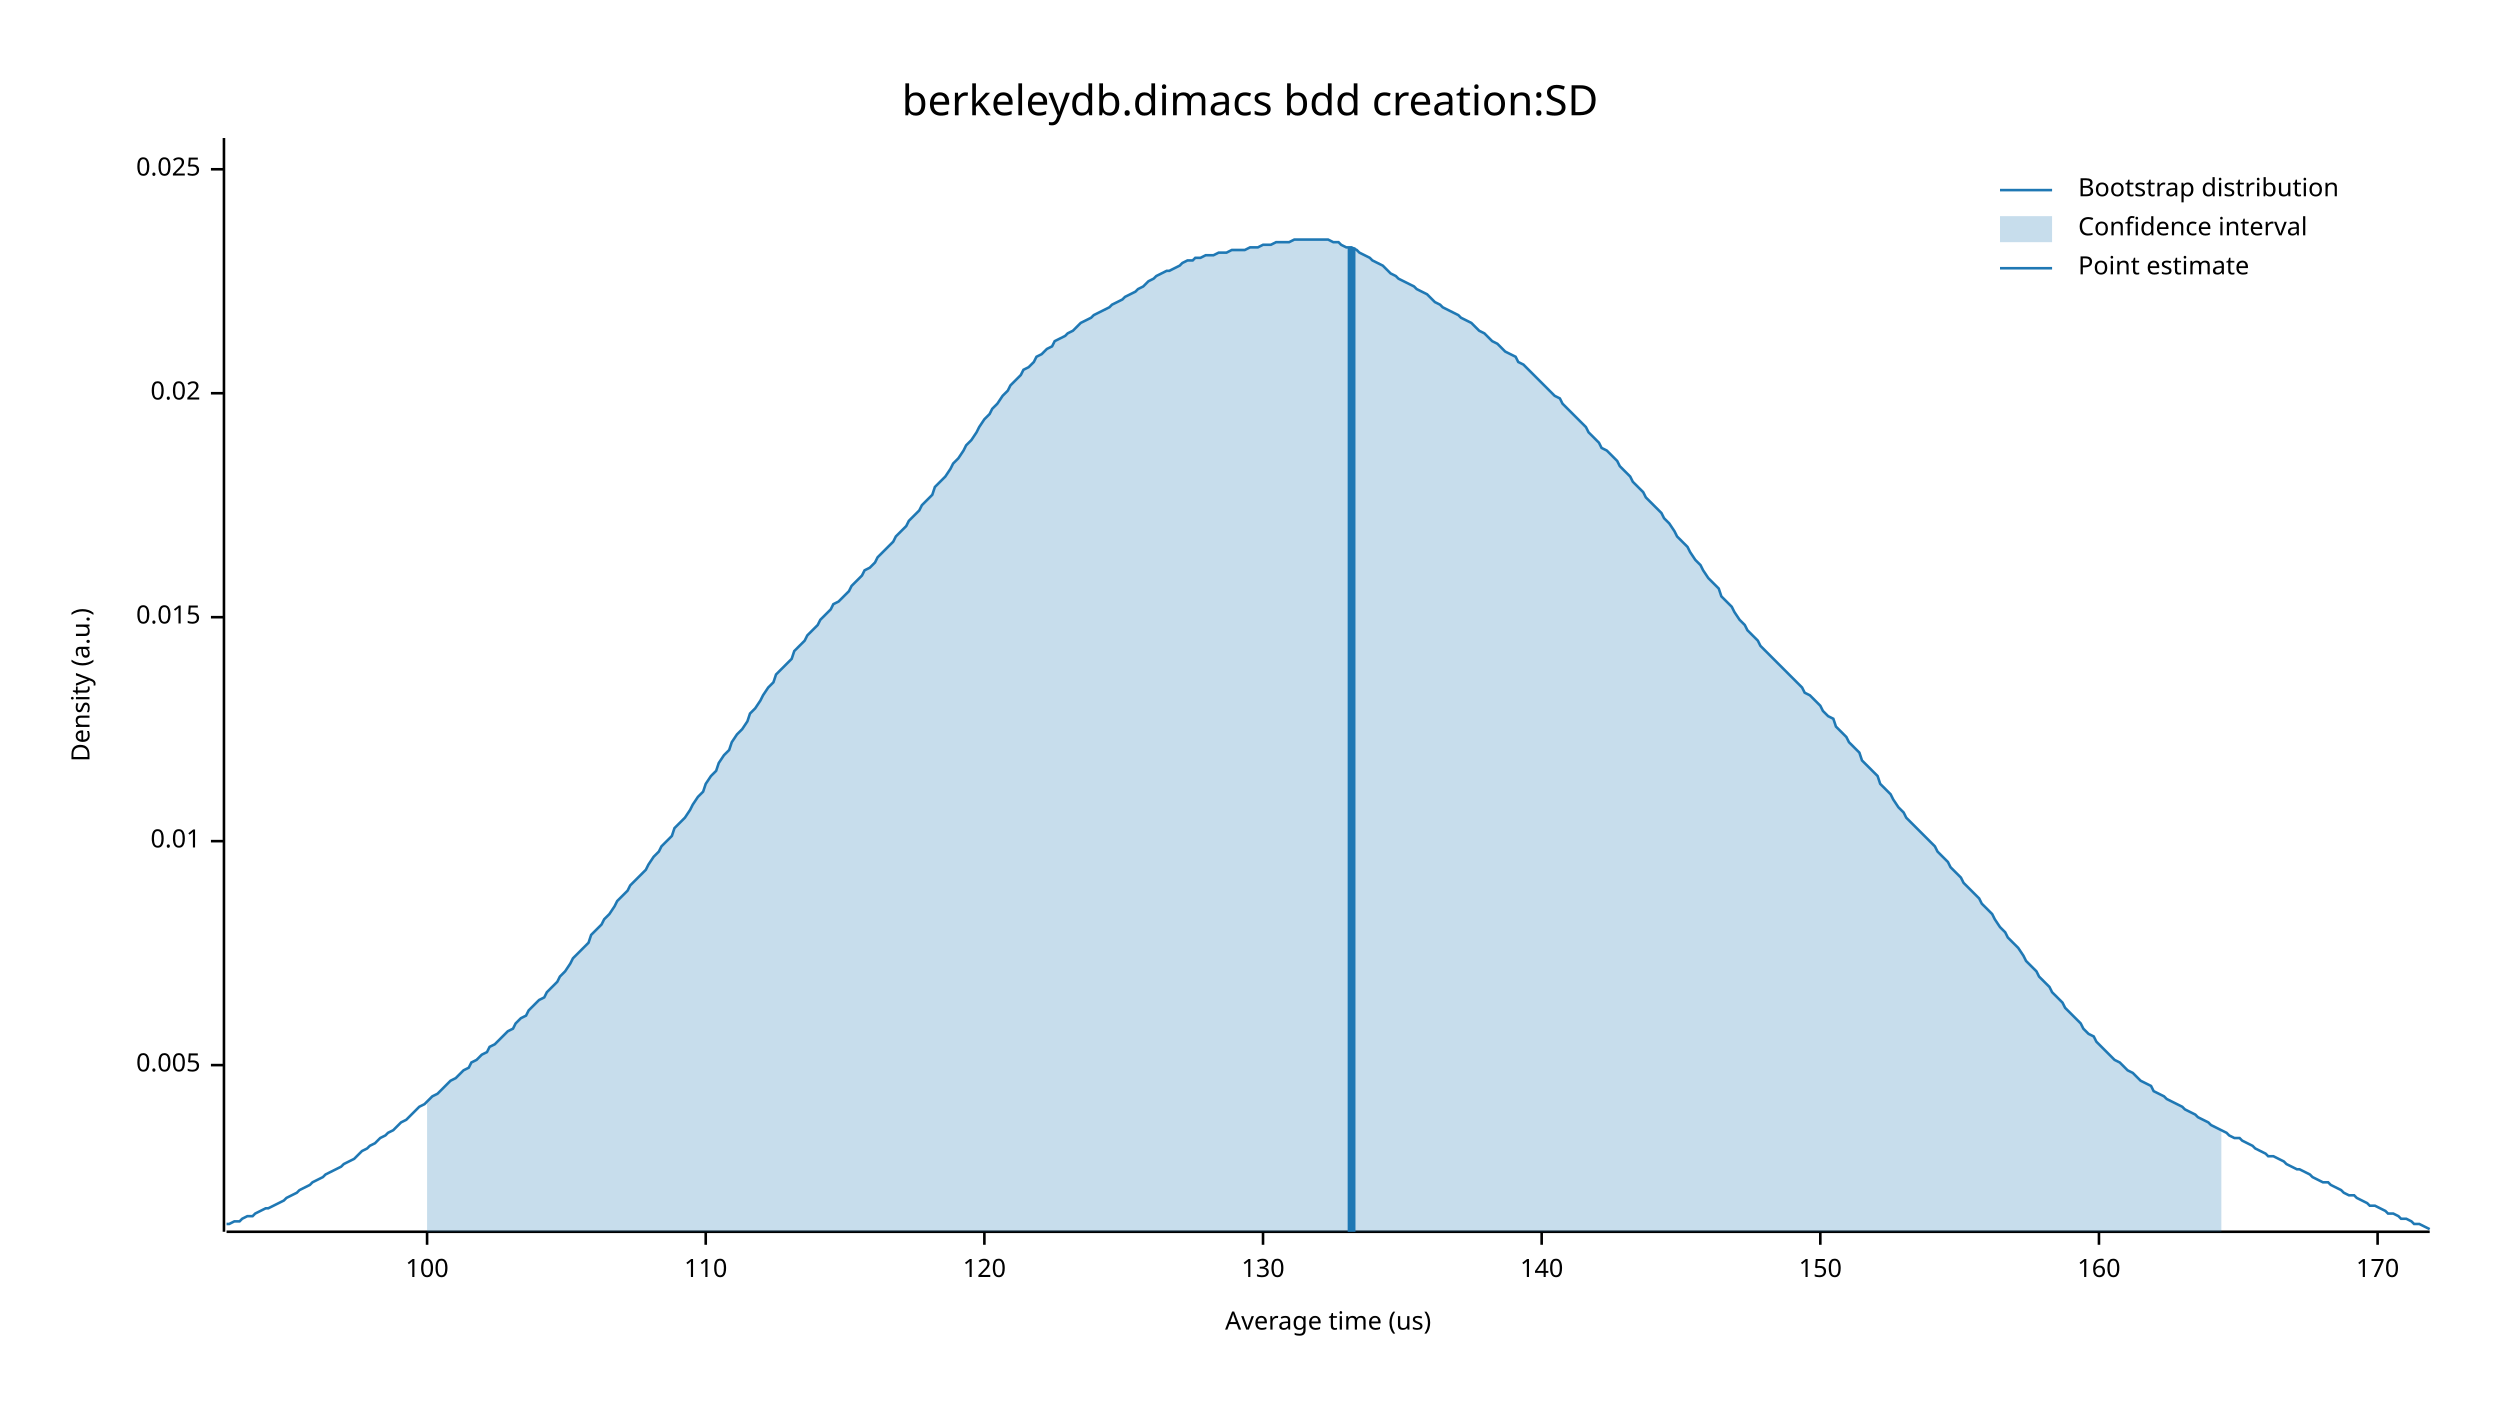
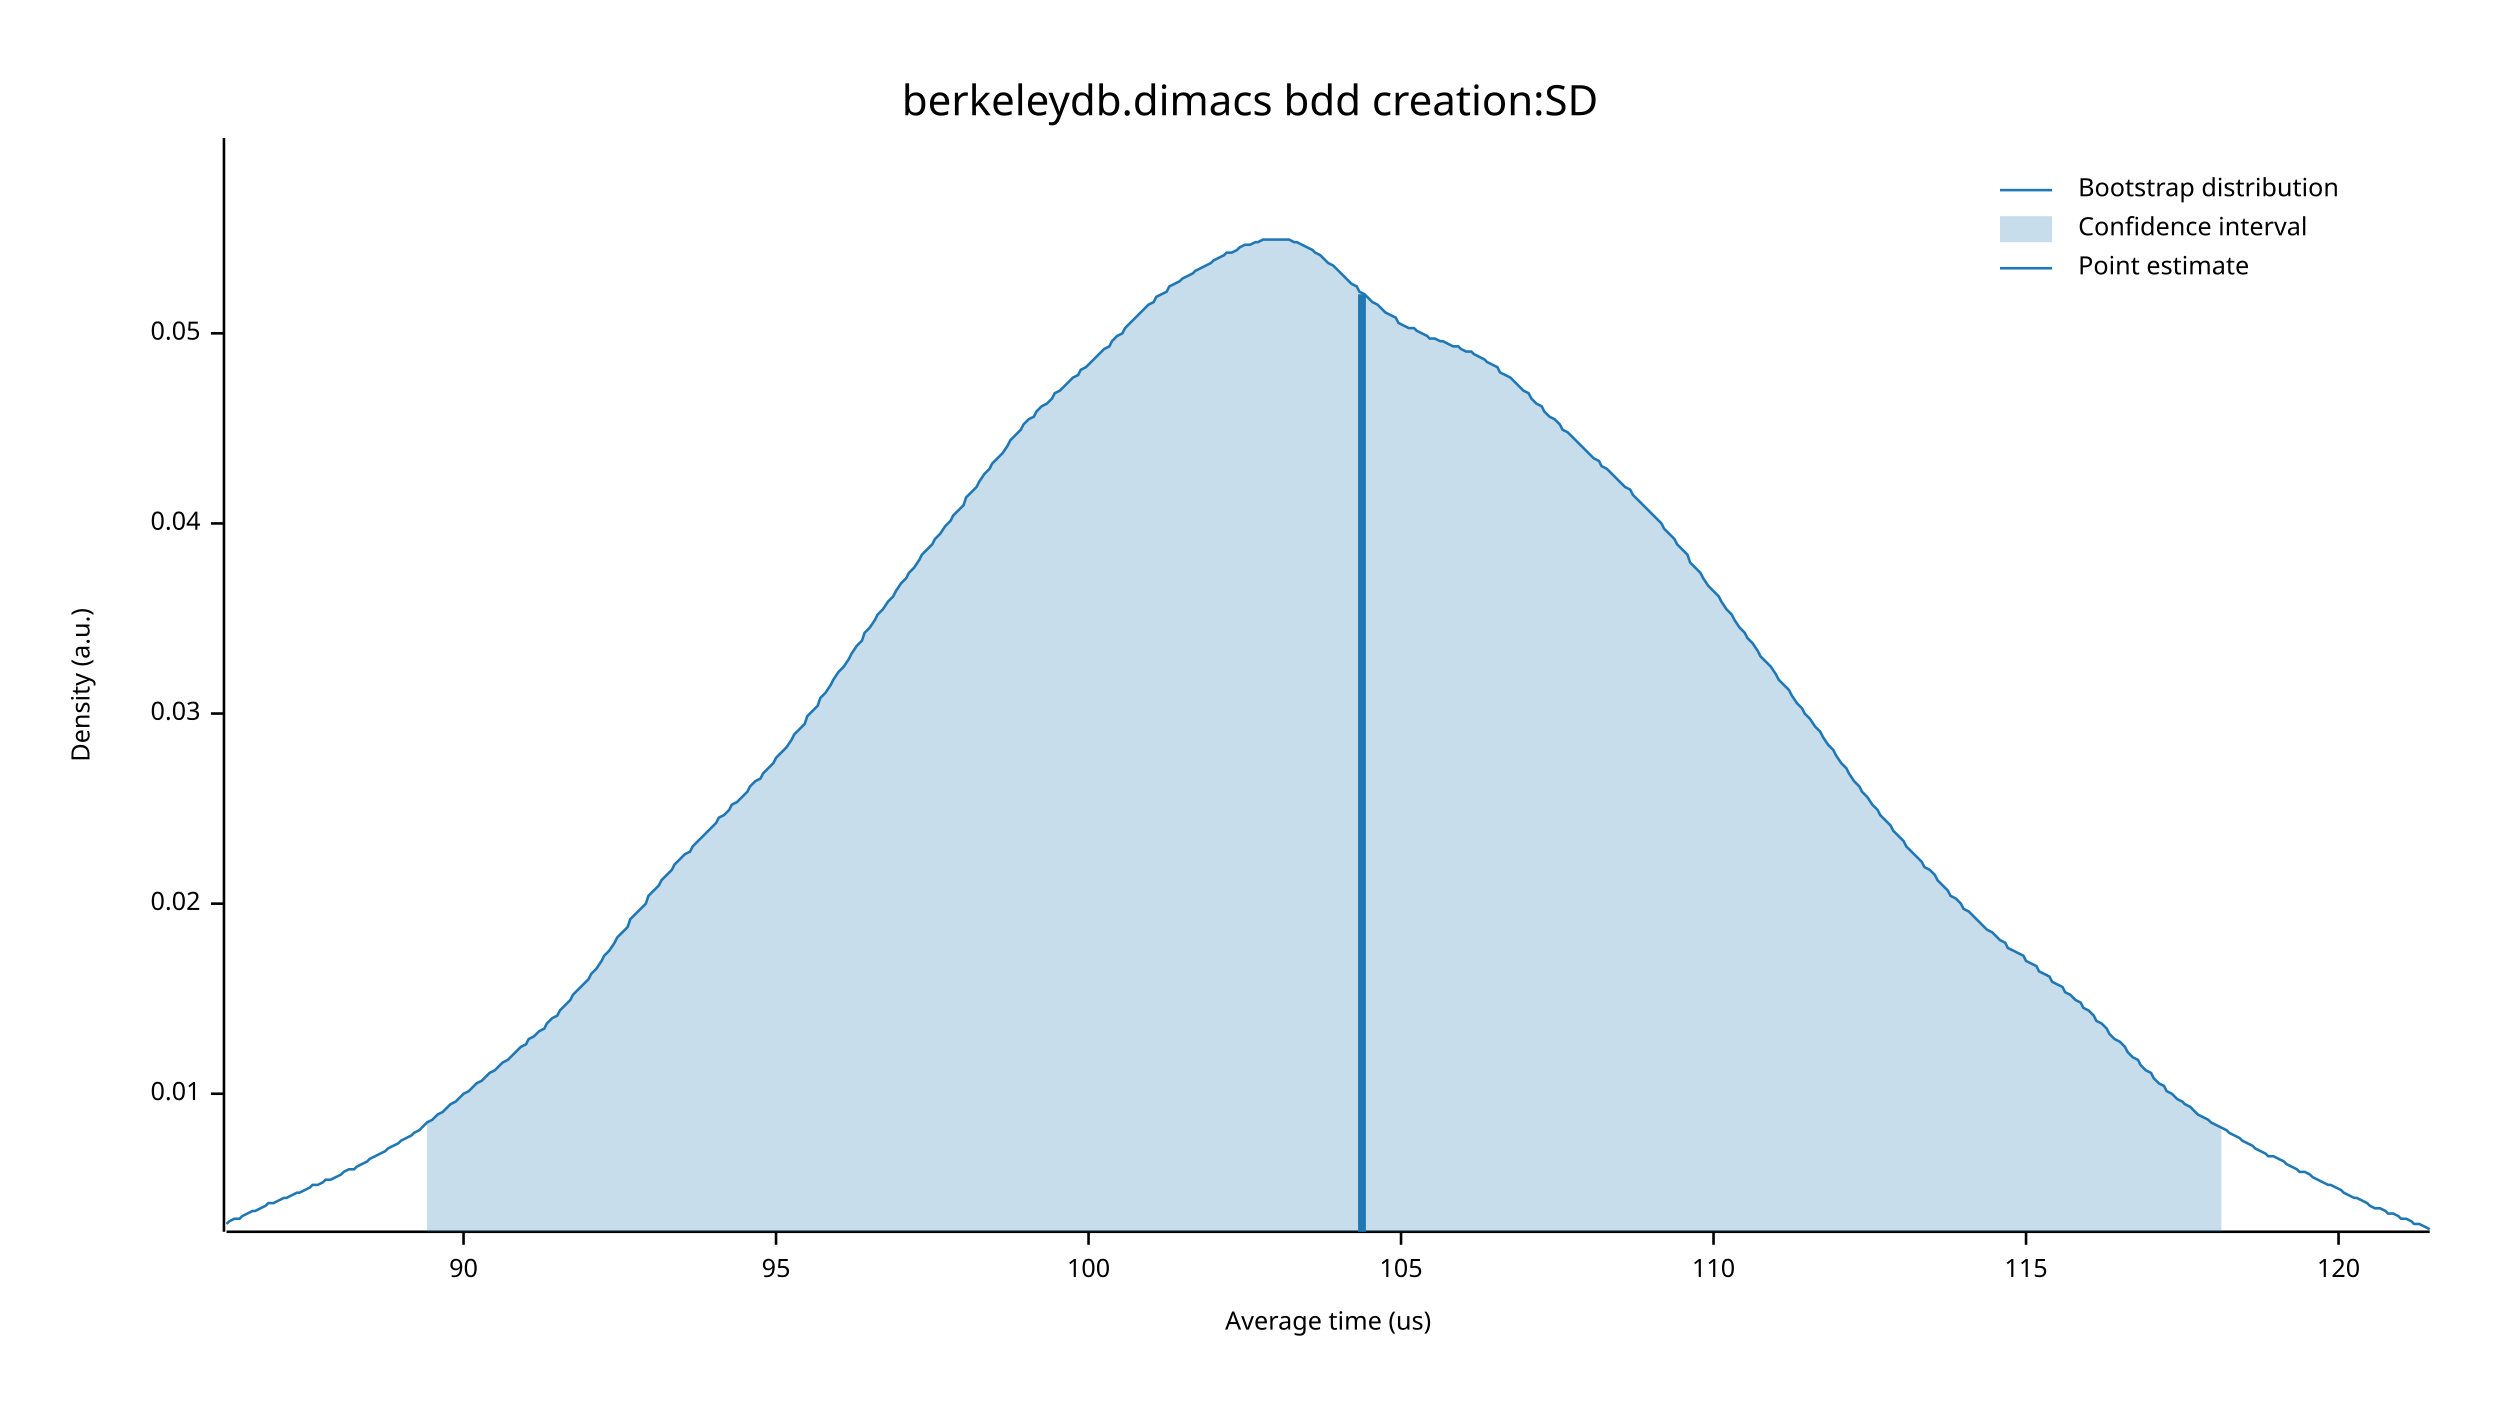
<svg xmlns="http://www.w3.org/2000/svg" width="960" height="540" viewBox="0 0 960 540">
  <text x="480" y="32" dy="0.76em" text-anchor="middle" font-family="sans-serif" font-size="16.129" opacity="1" fill="#000000">
berkeleydb.dimacs bdd creation:SD
</text>
  <text x="27" y="263" dy="0.76em" text-anchor="middle" font-family="sans-serif" font-size="9.677" opacity="1" fill="#000000" transform="rotate(270, 27, 263)">
Density (a.u.)
</text>
  <text x="510" y="513" dy="-0.5ex" text-anchor="middle" font-family="sans-serif" font-size="9.677" opacity="1" fill="#000000">
Average time (us)
</text>
  <polyline fill="none" opacity="1" stroke="#000000" stroke-width="1" points="86,53 86,473 " />
-   <text x="77" y="409" dy="0.5ex" text-anchor="end" font-family="sans-serif" font-size="9.677" opacity="1" fill="#000000">
- 0.005
- </text>
-   <polyline fill="none" opacity="1" stroke="#000000" stroke-width="1" points="81,409 86,409 " />
-   <text x="77" y="323" dy="0.5ex" text-anchor="end" font-family="sans-serif" font-size="9.677" opacity="1" fill="#000000">
+   <text x="77" y="420" dy="0.5ex" text-anchor="end" font-family="sans-serif" font-size="9.677" opacity="1" fill="#000000">
0.01
</text>
-   <polyline fill="none" opacity="1" stroke="#000000" stroke-width="1" points="81,323 86,323 " />
-   <text x="77" y="237" dy="0.5ex" text-anchor="end" font-family="sans-serif" font-size="9.677" opacity="1" fill="#000000">
- 0.015
- </text>
-   <polyline fill="none" opacity="1" stroke="#000000" stroke-width="1" points="81,237 86,237 " />
-   <text x="77" y="151" dy="0.5ex" text-anchor="end" font-family="sans-serif" font-size="9.677" opacity="1" fill="#000000">
+   <polyline fill="none" opacity="1" stroke="#000000" stroke-width="1" points="81,420 86,420 " />
+   <text x="77" y="347" dy="0.5ex" text-anchor="end" font-family="sans-serif" font-size="9.677" opacity="1" fill="#000000">
0.02
</text>
-   <polyline fill="none" opacity="1" stroke="#000000" stroke-width="1" points="81,151 86,151 " />
-   <text x="77" y="65" dy="0.5ex" text-anchor="end" font-family="sans-serif" font-size="9.677" opacity="1" fill="#000000">
- 0.025
+   <polyline fill="none" opacity="1" stroke="#000000" stroke-width="1" points="81,347 86,347 " />
+   <text x="77" y="274" dy="0.5ex" text-anchor="end" font-family="sans-serif" font-size="9.677" opacity="1" fill="#000000">
+ 0.03
</text>
-   <polyline fill="none" opacity="1" stroke="#000000" stroke-width="1" points="81,65 86,65 " />
+   <polyline fill="none" opacity="1" stroke="#000000" stroke-width="1" points="81,274 86,274 " />
+   <text x="77" y="201" dy="0.5ex" text-anchor="end" font-family="sans-serif" font-size="9.677" opacity="1" fill="#000000">
+ 0.04
+ </text>
+   <polyline fill="none" opacity="1" stroke="#000000" stroke-width="1" points="81,201 86,201 " />
+   <text x="77" y="128" dy="0.5ex" text-anchor="end" font-family="sans-serif" font-size="9.677" opacity="1" fill="#000000">
+ 0.05
+ </text>
+   <polyline fill="none" opacity="1" stroke="#000000" stroke-width="1" points="81,128 86,128 " />
  <polyline fill="none" opacity="1" stroke="#000000" stroke-width="1" points="87,473 933,473 " />
-   <text x="164" y="483" dy="0.76em" text-anchor="middle" font-family="sans-serif" font-size="9.677" opacity="1" fill="#000000">
+   <text x="178" y="483" dy="0.76em" text-anchor="middle" font-family="sans-serif" font-size="9.677" opacity="1" fill="#000000">
+ 90
+ </text>
+   <polyline fill="none" opacity="1" stroke="#000000" stroke-width="1" points="178,473 178,478 " />
+   <text x="298" y="483" dy="0.76em" text-anchor="middle" font-family="sans-serif" font-size="9.677" opacity="1" fill="#000000">
+ 95
+ </text>
+   <polyline fill="none" opacity="1" stroke="#000000" stroke-width="1" points="298,473 298,478 " />
+   <text x="418" y="483" dy="0.76em" text-anchor="middle" font-family="sans-serif" font-size="9.677" opacity="1" fill="#000000">
100
</text>
-   <polyline fill="none" opacity="1" stroke="#000000" stroke-width="1" points="164,473 164,478 " />
-   <text x="271" y="483" dy="0.76em" text-anchor="middle" font-family="sans-serif" font-size="9.677" opacity="1" fill="#000000">
+   <polyline fill="none" opacity="1" stroke="#000000" stroke-width="1" points="418,473 418,478 " />
+   <text x="538" y="483" dy="0.76em" text-anchor="middle" font-family="sans-serif" font-size="9.677" opacity="1" fill="#000000">
+ 105
+ </text>
+   <polyline fill="none" opacity="1" stroke="#000000" stroke-width="1" points="538,473 538,478 " />
+   <text x="658" y="483" dy="0.76em" text-anchor="middle" font-family="sans-serif" font-size="9.677" opacity="1" fill="#000000">
110
</text>
-   <polyline fill="none" opacity="1" stroke="#000000" stroke-width="1" points="271,473 271,478 " />
-   <text x="378" y="483" dy="0.76em" text-anchor="middle" font-family="sans-serif" font-size="9.677" opacity="1" fill="#000000">
+   <polyline fill="none" opacity="1" stroke="#000000" stroke-width="1" points="658,473 658,478 " />
+   <text x="778" y="483" dy="0.76em" text-anchor="middle" font-family="sans-serif" font-size="9.677" opacity="1" fill="#000000">
+ 115
+ </text>
+   <polyline fill="none" opacity="1" stroke="#000000" stroke-width="1" points="778,473 778,478 " />
+   <text x="898" y="483" dy="0.76em" text-anchor="middle" font-family="sans-serif" font-size="9.677" opacity="1" fill="#000000">
120
</text>
-   <polyline fill="none" opacity="1" stroke="#000000" stroke-width="1" points="378,473 378,478 " />
-   <text x="485" y="483" dy="0.76em" text-anchor="middle" font-family="sans-serif" font-size="9.677" opacity="1" fill="#000000">
- 130
- </text>
-   <polyline fill="none" opacity="1" stroke="#000000" stroke-width="1" points="485,473 485,478 " />
-   <text x="592" y="483" dy="0.76em" text-anchor="middle" font-family="sans-serif" font-size="9.677" opacity="1" fill="#000000">
- 140
- </text>
-   <polyline fill="none" opacity="1" stroke="#000000" stroke-width="1" points="592,473 592,478 " />
-   <text x="699" y="483" dy="0.76em" text-anchor="middle" font-family="sans-serif" font-size="9.677" opacity="1" fill="#000000">
- 150
- </text>
-   <polyline fill="none" opacity="1" stroke="#000000" stroke-width="1" points="699,473 699,478 " />
-   <text x="806" y="483" dy="0.76em" text-anchor="middle" font-family="sans-serif" font-size="9.677" opacity="1" fill="#000000">
- 160
- </text>
-   <polyline fill="none" opacity="1" stroke="#000000" stroke-width="1" points="806,473 806,478 " />
-   <text x="913" y="483" dy="0.76em" text-anchor="middle" font-family="sans-serif" font-size="9.677" opacity="1" fill="#000000">
- 170
- </text>
-   <polyline fill="none" opacity="1" stroke="#000000" stroke-width="1" points="913,473 913,478 " />
-   <polyline fill="none" opacity="1" stroke="#1F78B4" stroke-width="1" points="87,470 88,470 90,469 92,469 93,468 95,467 97,467 98,466 100,465 102,464 103,464 105,463 107,462 109,461 110,460 112,459 114,458 115,457 117,456 119,455 120,454 122,453 124,452 125,451 127,450 129,449 131,448 132,447 134,446 136,445 137,444 139,442 141,441 142,440 144,439 146,437 148,436 149,435 151,434 153,432 154,431 156,430 158,428 159,427 161,425 163,424 164,423 166,421 168,420 170,418 171,417 173,415 175,414 176,413 178,411 180,410 181,408 183,407 185,405 187,404 188,402 190,401 192,399 193,398 195,396 197,395 198,393 200,391 202,390 203,388 205,386 207,384 209,383 210,381 212,379 214,377 215,375 217,373 219,370 220,368 222,366 224,364 226,362 227,359 229,357 231,355 232,353 234,351 236,348 237,346 239,344 241,342 242,340 244,338 246,336 248,334 249,332 251,329 253,327 254,325 256,323 258,321 259,318 261,316 263,314 265,311 266,309 268,306 270,304 271,301 273,298 275,296 276,293 278,290 280,288 281,285 283,282 285,280 287,277 288,274 290,272 292,269 293,267 295,264 297,262 298,259 300,257 302,255 304,253 305,250 307,248 309,246 310,244 312,242 314,240 315,238 317,236 319,234 320,232 322,231 324,229 326,227 327,225 329,223 331,221 332,219 334,218 336,216 337,214 339,212 341,210 343,208 344,206 346,204 348,202 349,200 351,198 353,196 354,194 356,192 358,190 359,187 361,185 363,183 365,180 366,178 368,176 370,173 371,171 373,169 375,166 376,164 378,161 380,159 381,157 383,155 385,152 387,150 388,148 390,146 392,144 393,142 395,141 397,139 398,137 400,136 402,134 404,133 405,131 407,130 409,129 410,128 412,127 414,125 415,124 417,123 419,122 420,121 422,120 424,119 426,118 427,117 429,116 431,115 432,114 434,113 436,112 437,111 439,110 441,108 443,107 444,106 446,105 448,104 449,104 451,103 453,102 454,101 456,100 458,100 459,99 461,99 463,98 465,98 466,98 468,97 470,97 471,97 473,96 475,96 476,96 478,96 480,95 482,95 483,95 485,94 487,94 488,94 490,93 492,93 493,93 495,93 497,92 498,92 500,92 502,92 504,92 505,92 507,92 509,92 510,92 512,93 514,93 515,94 517,95 519,95 521,96 522,97 524,98 526,99 527,100 529,101 531,102 532,103 534,105 536,106 537,107 539,108 541,109 543,110 544,111 546,112 548,113 549,114 551,116 553,117 554,118 556,119 558,120 560,121 561,122 563,123 565,124 566,125 568,127 570,128 571,129 573,131 575,132 576,133 578,135 580,136 582,137 583,139 585,140 587,142 588,143 590,145 592,147 593,148 595,150 597,152 599,153 600,155 602,157 604,159 605,160 607,162 609,164 610,166 612,168 614,170 615,172 617,173 619,175 621,177 622,179 624,181 626,183 627,185 629,187 631,189 632,191 634,193 636,195 638,197 639,199 641,201 643,204 644,206 646,208 648,210 649,212 651,215 653,217 654,219 656,222 658,224 660,226 661,229 663,231 665,233 666,235 668,238 670,240 671,242 673,244 675,246 676,248 678,250 680,252 682,254 683,255 685,257 687,259 688,260 690,262 692,264 693,266 695,267 697,269 699,271 700,273 702,275 704,276 705,279 707,281 709,283 710,285 712,287 714,289 715,292 717,294 719,296 721,298 722,301 724,303 726,305 727,307 729,310 731,312 732,314 734,316 736,318 738,320 739,321 741,323 743,325 744,327 746,329 748,331 749,333 751,335 753,337 754,339 756,341 758,343 760,345 761,347 763,349 765,351 766,353 768,356 770,358 771,360 773,362 775,364 777,367 778,369 780,371 782,373 783,375 785,377 787,379 788,381 790,383 792,385 793,387 795,389 797,391 799,393 800,395 802,397 804,398 805,400 807,402 809,404 810,405 812,407 814,408 816,410 817,411 819,412 821,414 822,415 824,416 826,417 827,419 829,420 831,421 832,422 834,423 836,424 838,425 839,426 841,427 843,428 844,429 846,430 848,431 849,432 851,433 853,434 855,435 856,436 858,437 860,437 861,438 863,439 865,440 866,441 868,442 870,443 871,444 873,444 875,445 877,446 878,447 880,448 882,449 883,449 885,450 887,451 888,452 890,453 892,454 894,454 895,455 897,456 899,457 900,458 902,459 904,459 905,460 907,461 909,462 910,463 912,463 914,464 916,465 917,466 919,466 921,467 922,468 924,468 926,469 927,470 929,470 931,471 933,472 " />
-   <polygon opacity="0.25" fill="#1F78B4" points="164,423 166,421 168,420 170,418 171,417 173,415 175,414 176,413 178,411 180,410 181,408 183,407 185,405 187,404 188,402 190,401 192,399 193,398 195,396 197,395 198,393 200,391 202,390 203,388 205,386 207,384 209,383 210,381 212,379 214,377 215,375 217,373 219,370 220,368 222,366 224,364 226,362 227,359 229,357 231,355 232,353 234,351 236,348 237,346 239,344 241,342 242,340 244,338 246,336 248,334 249,332 251,329 253,327 254,325 256,323 258,321 259,318 261,316 263,314 265,311 266,309 268,306 270,304 271,301 273,298 275,296 276,293 278,290 280,288 281,285 283,282 285,280 287,277 288,274 290,272 292,269 293,267 295,264 297,262 298,259 300,257 302,255 304,253 305,250 307,248 309,246 310,244 312,242 314,240 315,238 317,236 319,234 320,232 322,231 324,229 326,227 327,225 329,223 331,221 332,219 334,218 336,216 337,214 339,212 341,210 343,208 344,206 346,204 348,202 349,200 351,198 353,196 354,194 356,192 358,190 359,187 361,185 363,183 365,180 366,178 368,176 370,173 371,171 373,169 375,166 376,164 378,161 380,159 381,157 383,155 385,152 387,150 388,148 390,146 392,144 393,142 395,141 397,139 398,137 400,136 402,134 404,133 405,131 407,130 409,129 410,128 412,127 414,125 415,124 417,123 419,122 420,121 422,120 424,119 426,118 427,117 429,116 431,115 432,114 434,113 436,112 437,111 439,110 441,108 443,107 444,106 446,105 448,104 449,104 451,103 453,102 454,101 456,100 458,100 459,99 461,99 463,98 465,98 466,98 468,97 470,97 471,97 473,96 475,96 476,96 478,96 480,95 482,95 483,95 485,94 487,94 488,94 490,93 492,93 493,93 495,93 497,92 498,92 500,92 502,92 504,92 505,92 507,92 509,92 510,92 512,93 514,93 515,94 517,95 519,95 521,96 522,97 524,98 526,99 527,100 529,101 531,102 532,103 534,105 536,106 537,107 539,108 541,109 543,110 544,111 546,112 548,113 549,114 551,116 553,117 554,118 556,119 558,120 560,121 561,122 563,123 565,124 566,125 568,127 570,128 571,129 573,131 575,132 576,133 578,135 580,136 582,137 583,139 585,140 587,142 588,143 590,145 592,147 593,148 595,150 597,152 599,153 600,155 602,157 604,159 605,160 607,162 609,164 610,166 612,168 614,170 615,172 617,173 619,175 621,177 622,179 624,181 626,183 627,185 629,187 631,189 632,191 634,193 636,195 638,197 639,199 641,201 643,204 644,206 646,208 648,210 649,212 651,215 653,217 654,219 656,222 658,224 660,226 661,229 663,231 665,233 666,235 668,238 670,240 671,242 673,244 675,246 676,248 678,250 680,252 682,254 683,255 685,257 687,259 688,260 690,262 692,264 693,266 695,267 697,269 699,271 700,273 702,275 704,276 705,279 707,281 709,283 710,285 712,287 714,289 715,292 717,294 719,296 721,298 722,301 724,303 726,305 727,307 729,310 731,312 732,314 734,316 736,318 738,320 739,321 741,323 743,325 744,327 746,329 748,331 749,333 751,335 753,337 754,339 756,341 758,343 760,345 761,347 763,349 765,351 766,353 768,356 770,358 771,360 773,362 775,364 777,367 778,369 780,371 782,373 783,375 785,377 787,379 788,381 790,383 792,385 793,387 795,389 797,391 799,393 800,395 802,397 804,398 805,400 807,402 809,404 810,405 812,407 814,408 816,410 817,411 819,412 821,414 822,415 824,416 826,417 827,419 829,420 831,421 832,422 834,423 836,424 838,425 839,426 841,427 843,428 844,429 846,430 848,431 849,432 851,433 853,434 853,473 164,473 " />
-   <polyline fill="none" opacity="1" stroke="#1F78B4" stroke-width="3" points="519,473 519,95 " />
+   <polyline fill="none" opacity="1" stroke="#000000" stroke-width="1" points="898,473 898,478 " />
+   <polyline fill="none" opacity="1" stroke="#1F78B4" stroke-width="1" points="87,470 88,469 90,468 92,468 93,467 95,466 97,465 98,465 100,464 102,463 103,462 105,462 107,461 109,460 110,460 112,459 114,458 115,458 117,457 119,456 120,455 122,455 124,454 125,453 127,453 129,452 131,451 132,450 134,449 136,449 137,448 139,447 141,446 142,445 144,444 146,443 148,442 149,441 151,440 153,439 154,438 156,437 158,436 159,435 161,434 163,432 164,431 166,430 168,428 170,427 171,426 173,424 175,423 176,422 178,420 180,419 181,418 183,416 185,415 187,413 188,412 190,411 192,409 193,408 195,407 197,405 198,404 200,402 202,401 203,399 205,398 207,396 209,395 210,393 212,391 214,390 215,388 217,386 219,384 220,382 222,380 224,378 226,376 227,374 229,372 231,369 232,367 234,365 236,362 237,360 239,358 241,356 242,353 244,351 246,349 248,347 249,344 251,342 253,340 254,338 256,336 258,334 259,332 261,330 263,328 265,327 266,325 268,323 270,321 271,320 273,318 275,316 276,314 278,313 280,311 281,309 283,308 285,306 287,304 288,302 290,300 292,299 293,297 295,295 297,293 298,291 300,289 302,287 304,284 305,282 307,280 309,278 310,275 312,273 314,271 315,268 317,266 319,263 320,261 322,258 324,256 326,253 327,251 329,248 331,246 332,243 334,241 336,238 337,236 339,234 341,231 343,229 344,227 346,224 348,222 349,220 351,218 353,215 354,213 356,211 358,209 359,207 361,205 363,202 365,200 366,198 368,196 370,194 371,191 373,189 375,187 376,185 378,182 380,180 381,178 383,176 385,174 387,171 388,169 390,167 392,165 393,163 395,161 397,160 398,158 400,156 402,155 404,153 405,151 407,150 409,148 410,147 412,145 414,144 415,142 417,141 419,139 420,138 422,136 424,134 426,133 427,131 429,129 431,128 432,126 434,124 436,122 437,121 439,119 441,117 443,116 444,114 446,113 448,112 449,110 451,109 453,108 454,107 456,106 458,105 459,104 461,103 463,102 465,101 466,100 468,99 470,98 471,97 473,97 475,96 476,95 478,94 480,94 482,93 483,93 485,92 487,92 488,92 490,92 492,92 493,92 495,92 497,93 498,93 500,94 502,95 504,96 505,97 507,98 509,100 510,101 512,102 514,104 515,105 517,107 519,109 521,110 522,112 524,113 526,115 527,116 529,117 531,119 532,120 534,121 536,122 537,124 539,125 541,126 543,126 544,127 546,128 548,129 549,130 551,130 553,131 554,131 556,132 558,133 560,133 561,134 563,135 565,135 566,136 568,137 570,138 571,139 573,140 575,141 576,143 578,144 580,145 582,147 583,148 585,150 587,151 588,153 590,155 592,156 593,158 595,160 597,161 599,163 600,165 602,166 604,168 605,169 607,171 609,173 610,174 612,176 614,177 615,179 617,180 619,182 621,184 622,185 624,187 626,188 627,190 629,192 631,194 632,195 634,197 636,199 638,201 639,203 641,205 643,207 644,209 646,211 648,213 649,216 651,218 653,220 654,222 656,225 658,227 660,229 661,231 663,234 665,236 666,238 668,241 670,243 671,245 673,247 675,250 676,252 678,254 680,256 682,259 683,261 685,263 687,265 688,267 690,270 692,272 693,274 695,276 697,279 699,281 700,283 702,286 704,288 705,290 707,293 709,295 710,297 712,300 714,302 715,304 717,306 719,309 721,311 722,313 724,315 726,317 727,319 729,321 731,323 732,325 734,327 736,329 738,331 739,333 741,334 743,336 744,338 746,340 748,342 749,344 751,345 753,347 754,349 756,350 758,352 760,354 761,355 763,357 765,358 766,359 768,361 770,362 771,364 773,365 775,366 777,367 778,369 780,370 782,371 783,373 785,374 787,375 788,377 790,378 792,379 793,381 795,382 797,384 799,385 800,387 802,388 804,390 805,392 807,393 809,395 810,397 812,399 814,400 816,402 817,404 819,406 821,407 822,409 824,411 826,412 827,414 829,416 831,417 832,419 834,420 836,422 838,423 839,424 841,425 843,427 844,428 846,429 848,430 849,431 851,432 853,433 855,434 856,435 858,436 860,437 861,438 863,439 865,440 866,441 868,442 870,443 871,444 873,444 875,445 877,446 878,447 880,448 882,449 883,450 885,450 887,451 888,452 890,453 892,454 894,455 895,455 897,456 899,457 900,458 902,459 904,460 905,460 907,461 909,462 910,463 912,464 914,464 916,465 917,466 919,466 921,467 922,468 924,468 926,469 927,470 929,470 931,471 933,472 " />
+   <polygon opacity="0.25" fill="#1F78B4" points="164,431 166,430 168,428 170,427 171,426 173,424 175,423 176,422 178,420 180,419 181,418 183,416 185,415 187,413 188,412 190,411 192,409 193,408 195,407 197,405 198,404 200,402 202,401 203,399 205,398 207,396 209,395 210,393 212,391 214,390 215,388 217,386 219,384 220,382 222,380 224,378 226,376 227,374 229,372 231,369 232,367 234,365 236,362 237,360 239,358 241,356 242,353 244,351 246,349 248,347 249,344 251,342 253,340 254,338 256,336 258,334 259,332 261,330 263,328 265,327 266,325 268,323 270,321 271,320 273,318 275,316 276,314 278,313 280,311 281,309 283,308 285,306 287,304 288,302 290,300 292,299 293,297 295,295 297,293 298,291 300,289 302,287 304,284 305,282 307,280 309,278 310,275 312,273 314,271 315,268 317,266 319,263 320,261 322,258 324,256 326,253 327,251 329,248 331,246 332,243 334,241 336,238 337,236 339,234 341,231 343,229 344,227 346,224 348,222 349,220 351,218 353,215 354,213 356,211 358,209 359,207 361,205 363,202 365,200 366,198 368,196 370,194 371,191 373,189 375,187 376,185 378,182 380,180 381,178 383,176 385,174 387,171 388,169 390,167 392,165 393,163 395,161 397,160 398,158 400,156 402,155 404,153 405,151 407,150 409,148 410,147 412,145 414,144 415,142 417,141 419,139 420,138 422,136 424,134 426,133 427,131 429,129 431,128 432,126 434,124 436,122 437,121 439,119 441,117 443,116 444,114 446,113 448,112 449,110 451,109 453,108 454,107 456,106 458,105 459,104 461,103 463,102 465,101 466,100 468,99 470,98 471,97 473,97 475,96 476,95 478,94 480,94 482,93 483,93 485,92 487,92 488,92 490,92 492,92 493,92 495,92 497,93 498,93 500,94 502,95 504,96 505,97 507,98 509,100 510,101 512,102 514,104 515,105 517,107 519,109 521,110 522,112 524,113 526,115 527,116 529,117 531,119 532,120 534,121 536,122 537,124 539,125 541,126 543,126 544,127 546,128 548,129 549,130 551,130 553,131 554,131 556,132 558,133 560,133 561,134 563,135 565,135 566,136 568,137 570,138 571,139 573,140 575,141 576,143 578,144 580,145 582,147 583,148 585,150 587,151 588,153 590,155 592,156 593,158 595,160 597,161 599,163 600,165 602,166 604,168 605,169 607,171 609,173 610,174 612,176 614,177 615,179 617,180 619,182 621,184 622,185 624,187 626,188 627,190 629,192 631,194 632,195 634,197 636,199 638,201 639,203 641,205 643,207 644,209 646,211 648,213 649,216 651,218 653,220 654,222 656,225 658,227 660,229 661,231 663,234 665,236 666,238 668,241 670,243 671,245 673,247 675,250 676,252 678,254 680,256 682,259 683,261 685,263 687,265 688,267 690,270 692,272 693,274 695,276 697,279 699,281 700,283 702,286 704,288 705,290 707,293 709,295 710,297 712,300 714,302 715,304 717,306 719,309 721,311 722,313 724,315 726,317 727,319 729,321 731,323 732,325 734,327 736,329 738,331 739,333 741,334 743,336 744,338 746,340 748,342 749,344 751,345 753,347 754,349 756,350 758,352 760,354 761,355 763,357 765,358 766,359 768,361 770,362 771,364 773,365 775,366 777,367 778,369 780,370 782,371 783,373 785,374 787,375 788,377 790,378 792,379 793,381 795,382 797,384 799,385 800,387 802,388 804,390 805,392 807,393 809,395 810,397 812,399 814,400 816,402 817,404 819,406 821,407 822,409 824,411 826,412 827,414 829,416 831,417 832,419 834,420 836,422 838,423 839,424 841,425 843,427 844,428 846,429 848,430 849,431 851,432 853,433 853,473 164,473 " />
+   <polyline fill="none" opacity="1" stroke="#1F78B4" stroke-width="3" points="523,473 523,113 " />
  <text x="798" y="68" dy="0.76em" text-anchor="start" font-family="sans-serif" font-size="9.677" opacity="1" fill="#000000">
Bootstrap distribution
</text>
  <text x="798" y="83" dy="0.76em" text-anchor="start" font-family="sans-serif" font-size="9.677" opacity="1" fill="#000000">
Confidence interval
</text>
  <text x="798" y="98" dy="0.76em" text-anchor="start" font-family="sans-serif" font-size="9.677" opacity="1" fill="#000000">
Point estimate
</text>
  <polyline fill="none" opacity="1" stroke="#1F78B4" stroke-width="1" points="768,73 788,73 " />
  <rect x="768" y="83" width="20" height="10" opacity="0.25" fill="#1F78B4" stroke="none" />
  <polyline fill="none" opacity="1" stroke="#1F78B4" stroke-width="1" points="768,103 788,103 " />
</svg>
